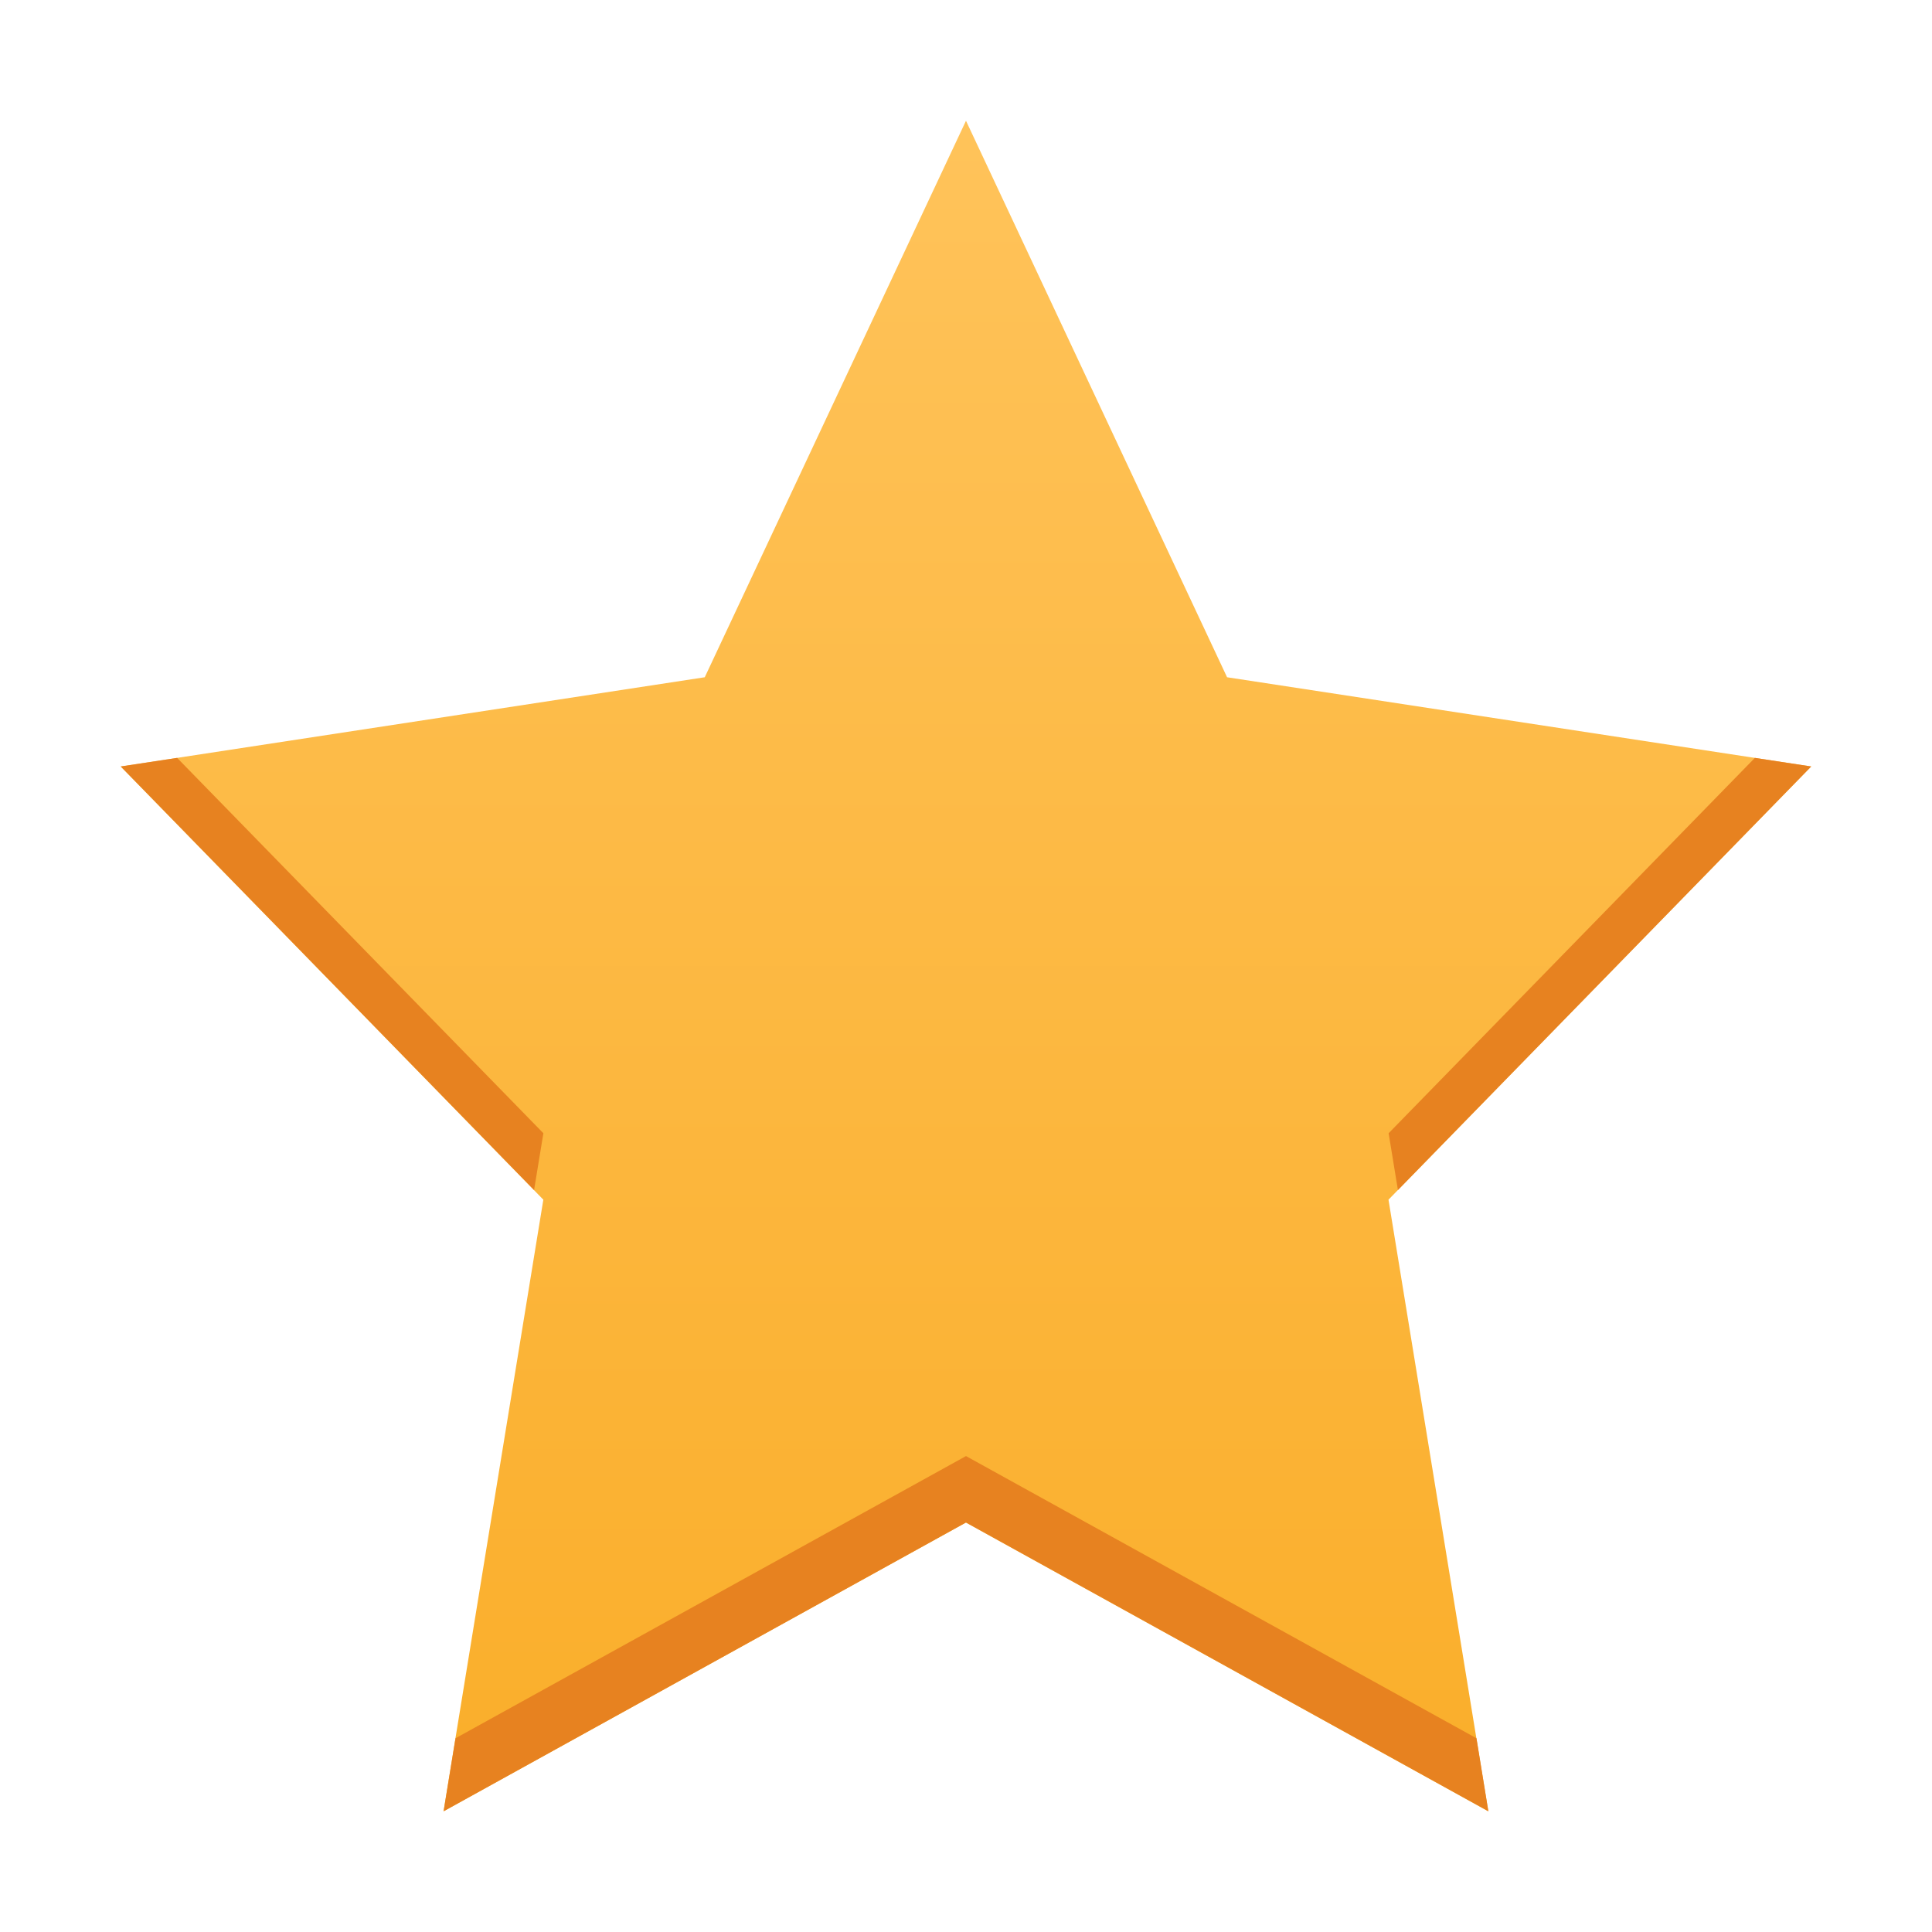
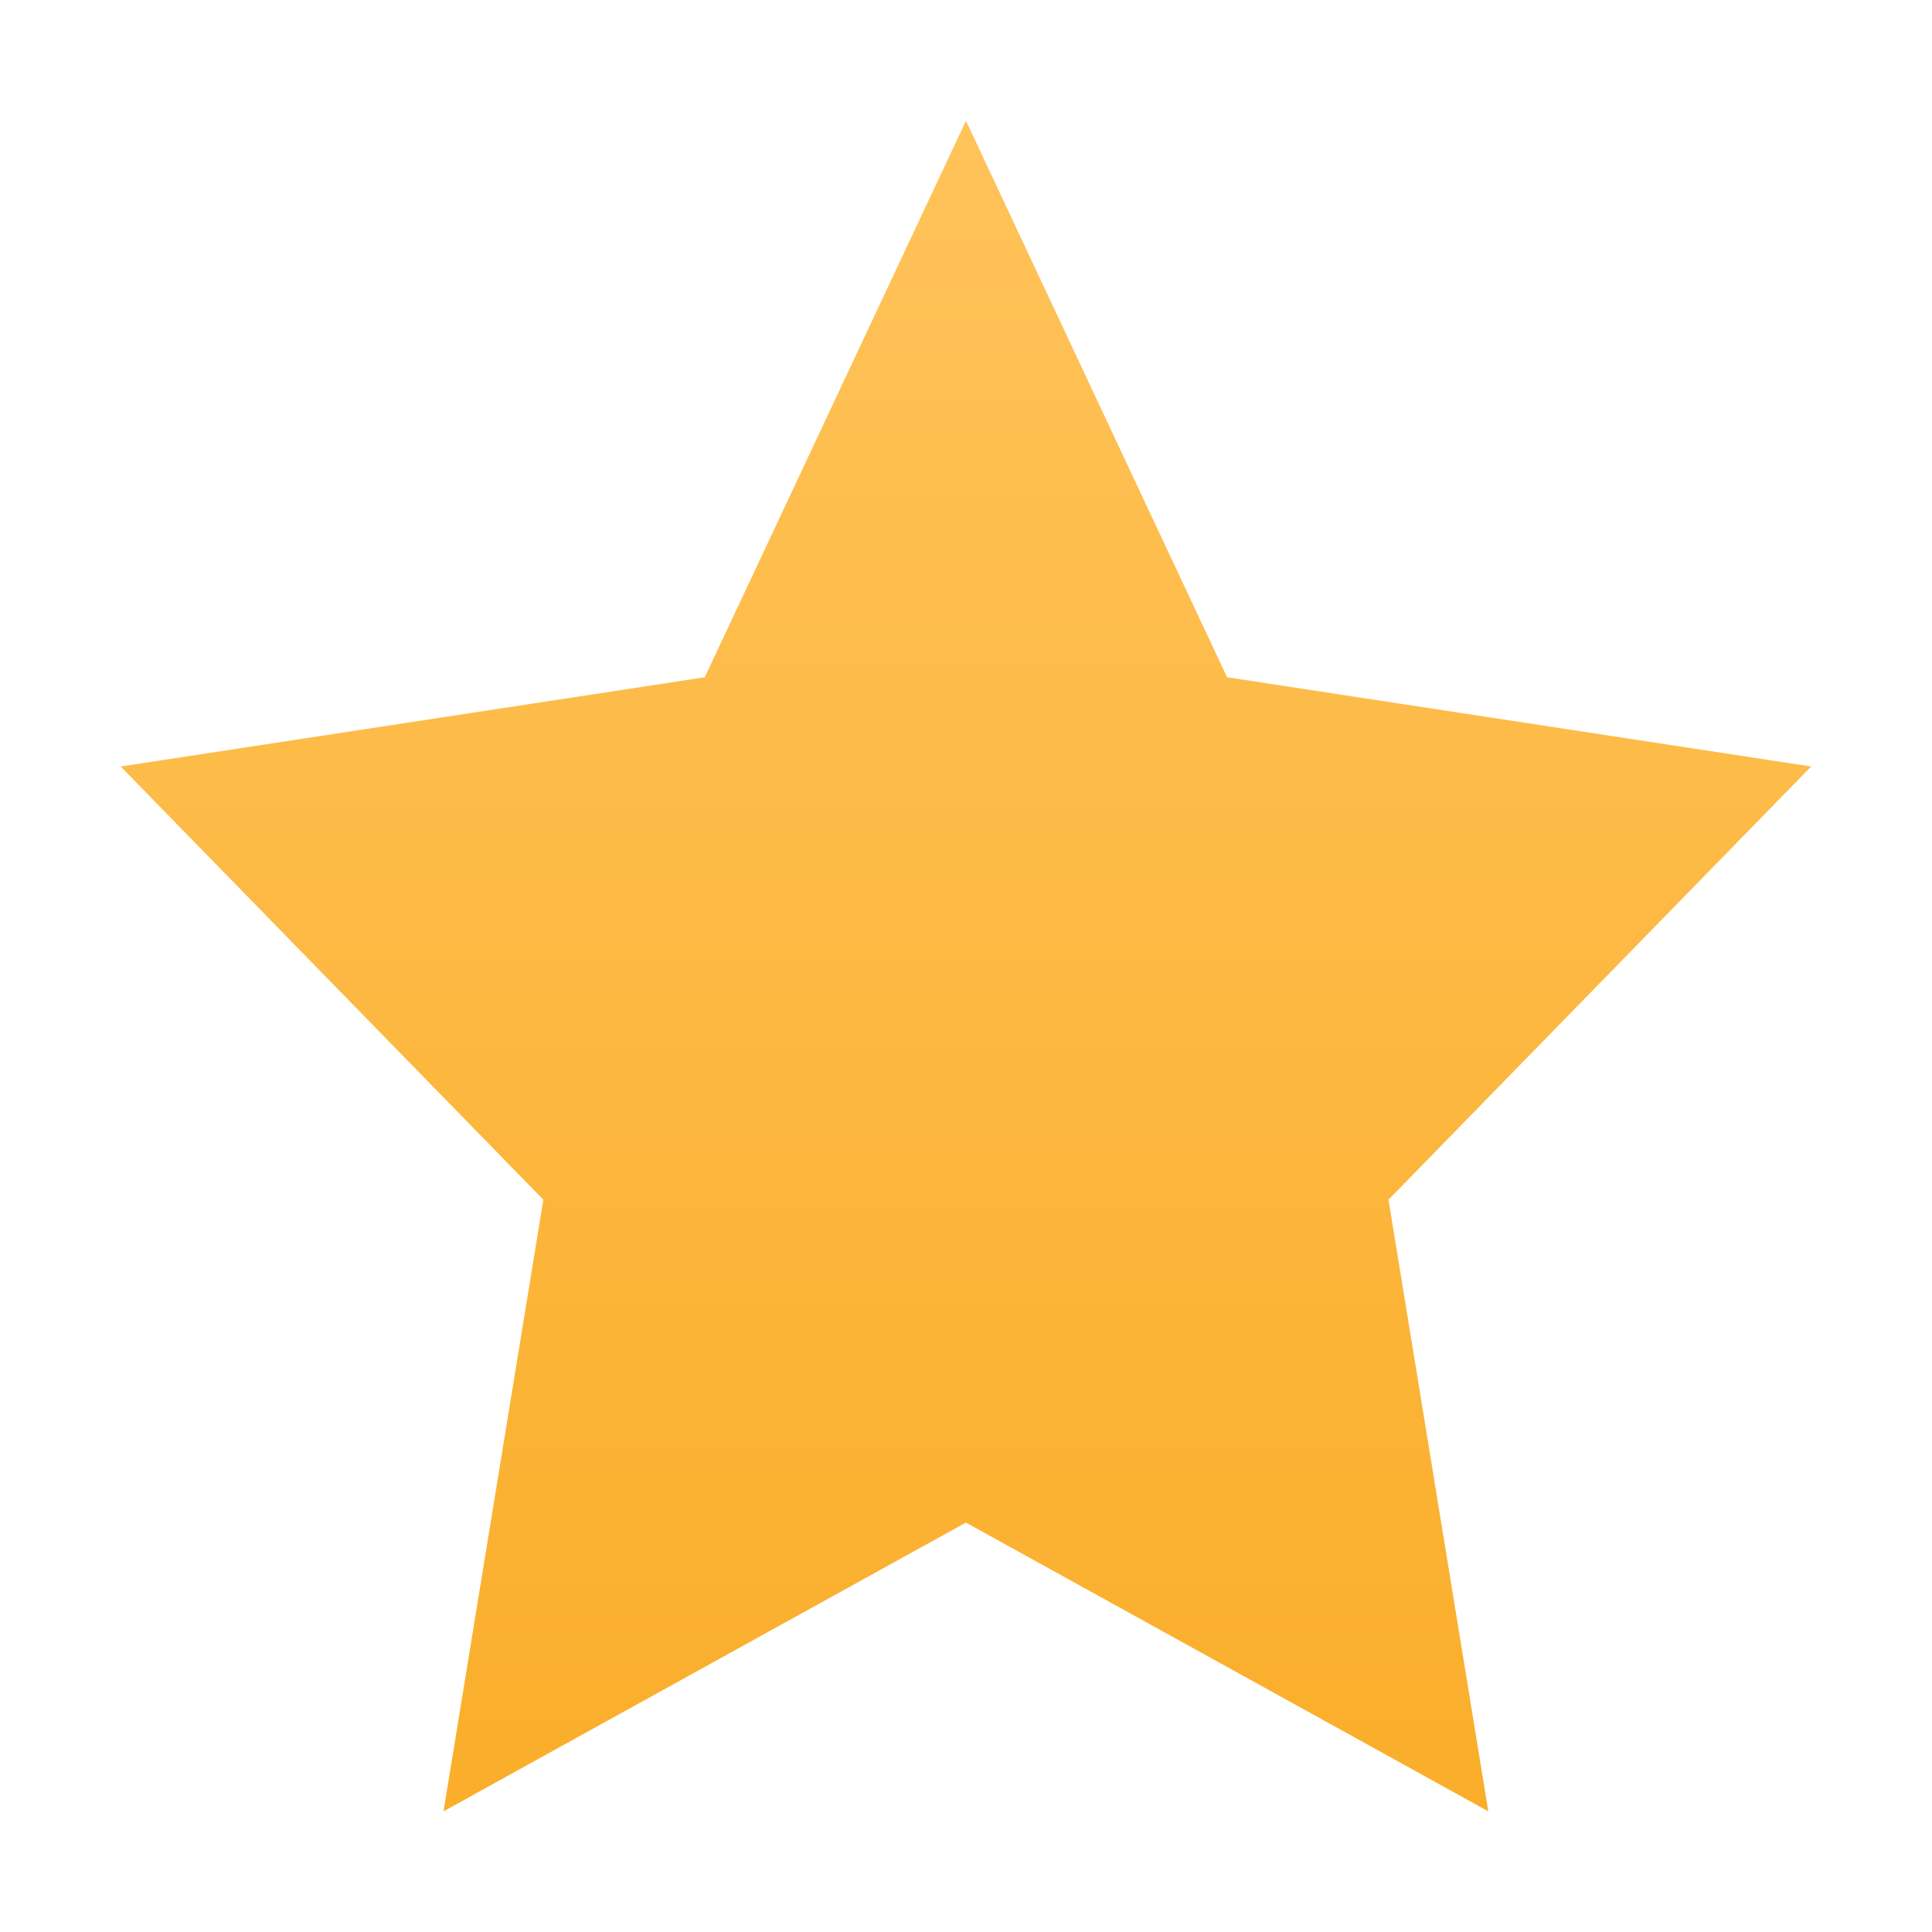
<svg xmlns="http://www.w3.org/2000/svg" xmlns:xlink="http://www.w3.org/1999/xlink" width="32" height="32" id="svg5453" version="1.1">
  <defs id="defs5455">
    <linearGradient id="linearGradient4143">
      <stop id="stop4145" offset="0" style="stop-color:#faae2a;stop-opacity:1" />
      <stop id="stop4147" offset="1" style="stop-color:#ffc35a;stop-opacity:1" />
    </linearGradient>
    <linearGradient xlink:href="#linearGradient4143" id="linearGradient4184" x1="400.45" y1="-545.29" x2="400.45" y2="-521.028" gradientUnits="userSpaceOnUse" />
  </defs>
  <g id="layer1" transform="translate(-384.5714,-515.798)">
    <path style="opacity:1;fill:url(#linearGradient4184);fill-opacity:1;stroke:none" id="path4131" d="m 400.45,-521.028 -3.942,-7.987 -8.814,-1.281 6.378,-6.217 -1.506,-8.778 7.883,4.144 7.883,-4.144 -1.506,8.778 6.378,6.217 -8.814,1.281 z" transform="matrix(1.097584,0,0,-1.154069,-38.95643,-83.50441)" />
-     <path style="opacity:1;fill:#e78220;fill-opacity:1;stroke:none" d="M 2.934 12.553 L 2 12.695 L 8.846 19.711 L 9 18.77 L 2.934 12.553 z M 29.066 12.553 L 23 18.77 L 23.154 19.711 L 30 12.695 L 29.066 12.553 z M 16 24.117 L 7.545 28.791 L 7.348 30 L 16 25.217 L 24.652 30 L 24.455 28.791 L 16 24.117 z " transform="translate(384.5714,515.798)" id="path4186" />
  </g>
</svg>
